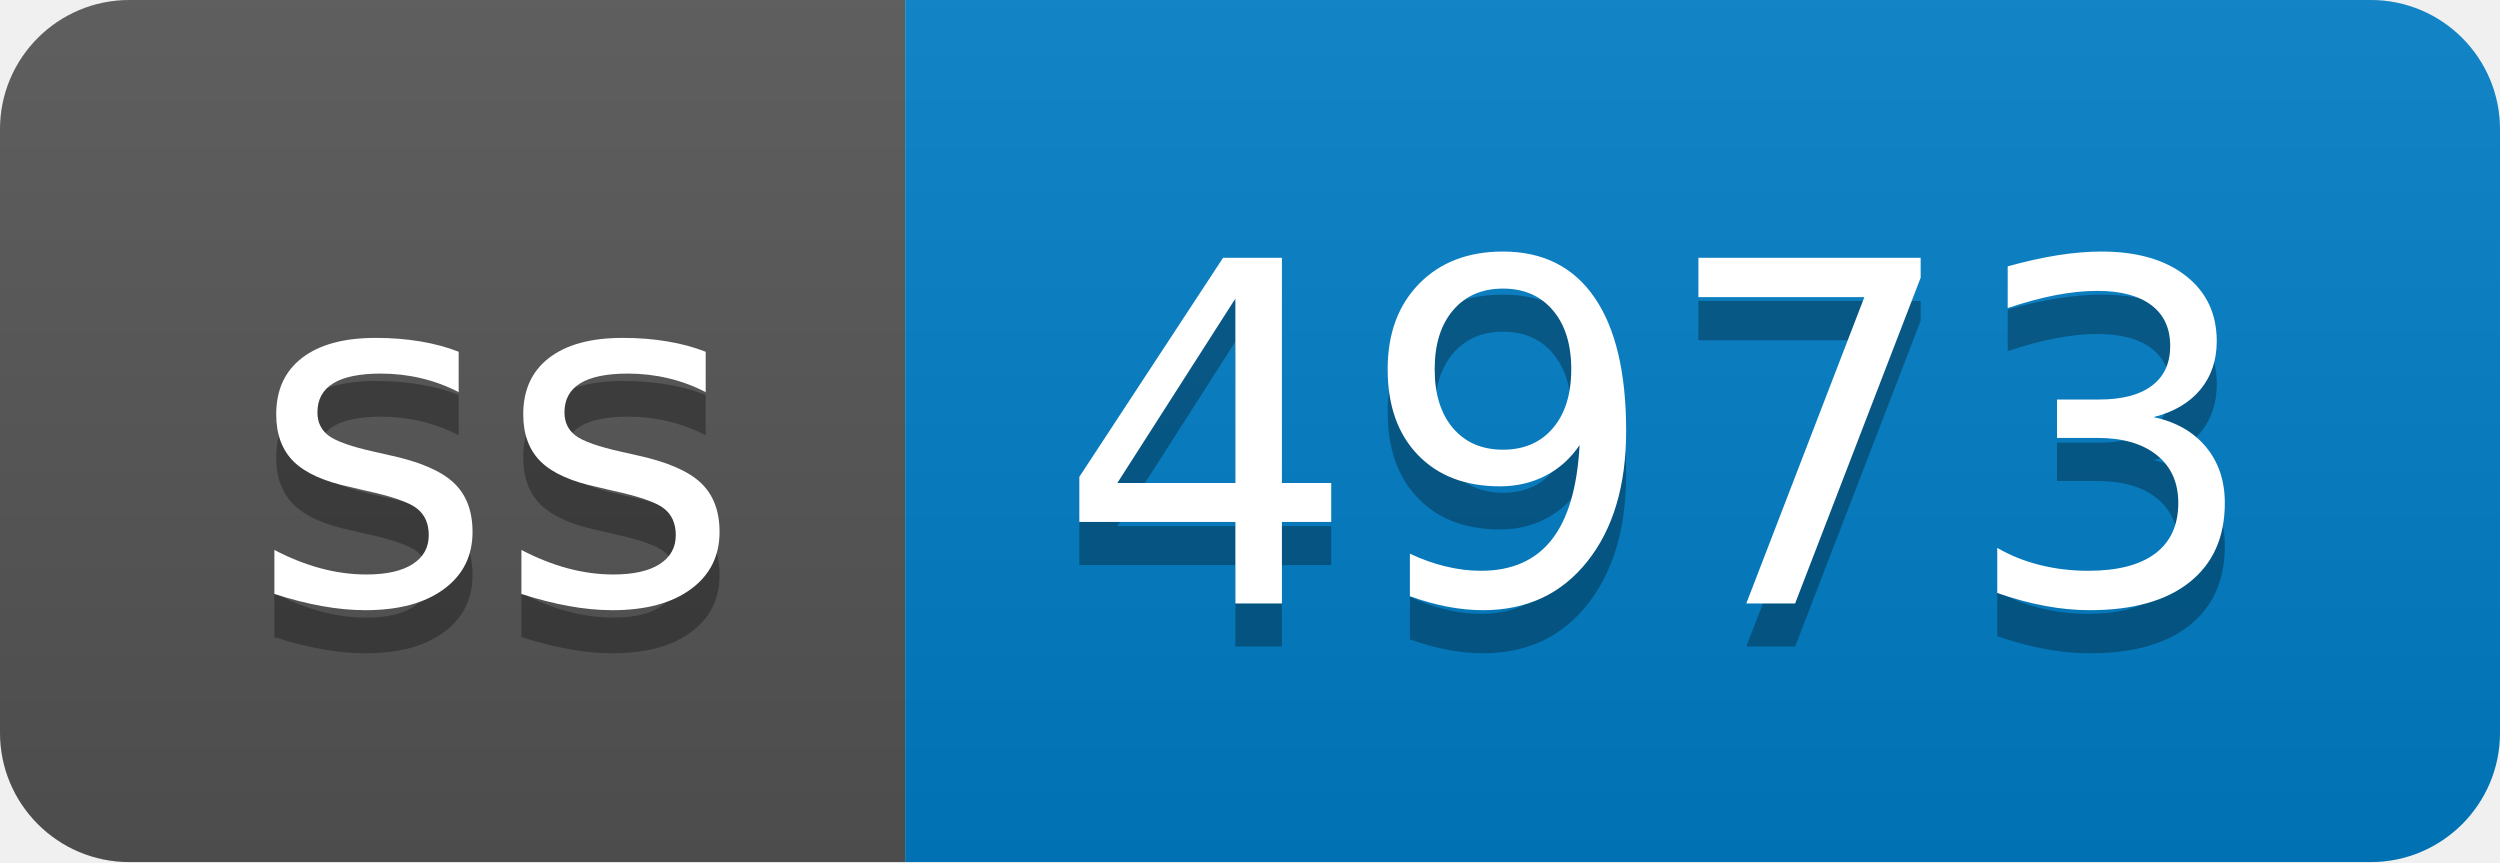
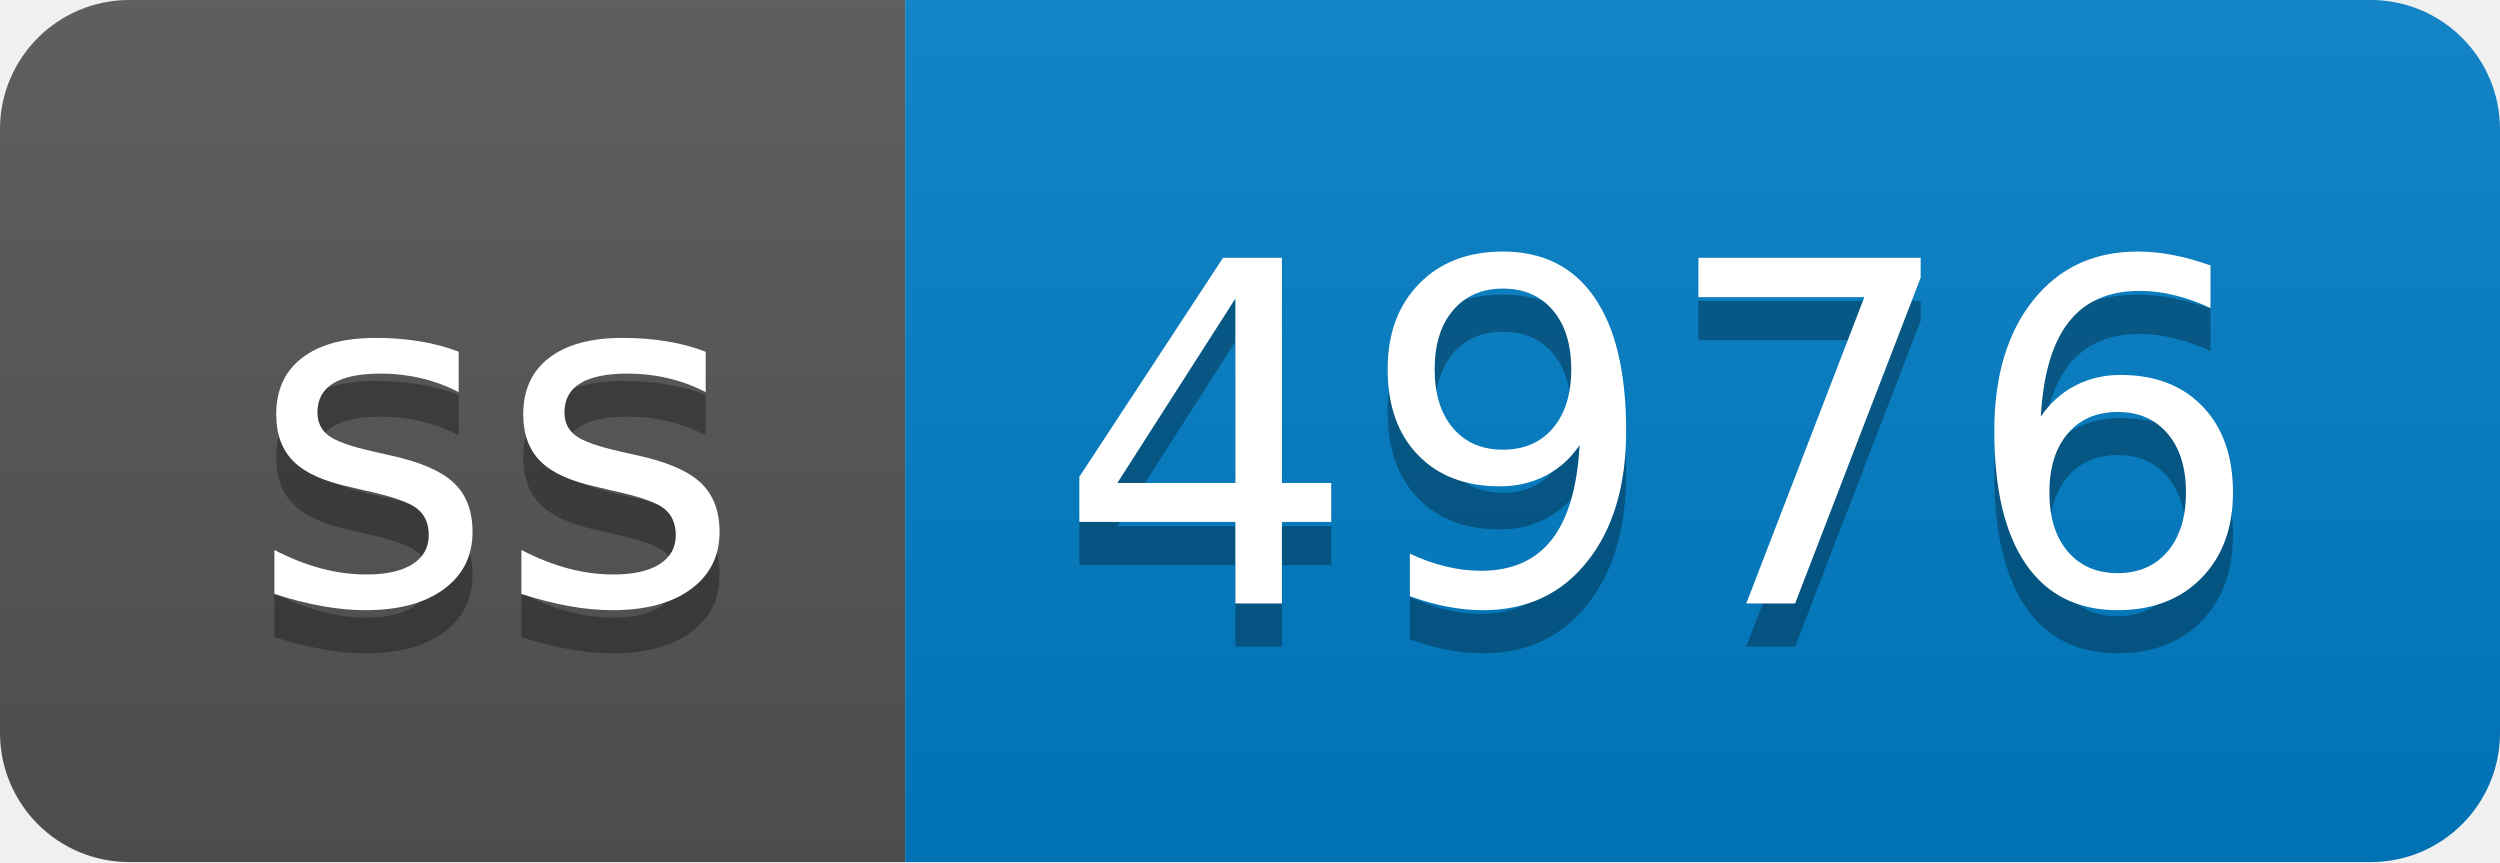
- <svg xmlns="http://www.w3.org/2000/svg" width="58" height="20" role="img" aria-label="ss: 4973">
+ <svg xmlns="http://www.w3.org/2000/svg" width="58" height="20" role="img" aria-label="ss: 4976">
  <linearGradient id="s" x2="0" y2="100%">
    <stop offset="0" stop-color="#bbb" stop-opacity=".1" />
    <stop offset="1" stop-opacity=".1" />
  </linearGradient>
  <clipPath id="r">
    <rect width="58" height="20" rx="3" fill="#fff" />
  </clipPath>
  <g clip-path="url(#r)">
    <rect width="21" height="20" fill="#555" />
    <rect x="21" width="37" height="20" fill="#007ec6" />
    <rect width="58" height="20" fill="url(#s)" />
  </g>
  <g fill="#fff" text-anchor="middle" font-family="Verdana,Geneva,DejaVu Sans,sans-serif" text-rendering="geometricPrecision" font-size="110">
    <text aria-hidden="true" x="115" y="150" fill="#010101" fill-opacity=".3" transform="scale(.1)" textLength="110">ss</text>
    <text x="115" y="140" transform="scale(.1)" fill="#fff" textLength="110">ss</text>
-     <text aria-hidden="true" x="385" y="150" fill="#010101" fill-opacity=".3" transform="scale(.1)" textLength="270">4973</text>
-     <text x="385" y="140" transform="scale(.1)" fill="#fff" textLength="270">4973</text>
+     <text aria-hidden="true" x="385" y="150" fill="#010101" fill-opacity=".3" transform="scale(.1)" textLength="270">4976</text>
+     <text x="385" y="140" transform="scale(.1)" fill="#fff" textLength="270">4976</text>
  </g>
</svg>
